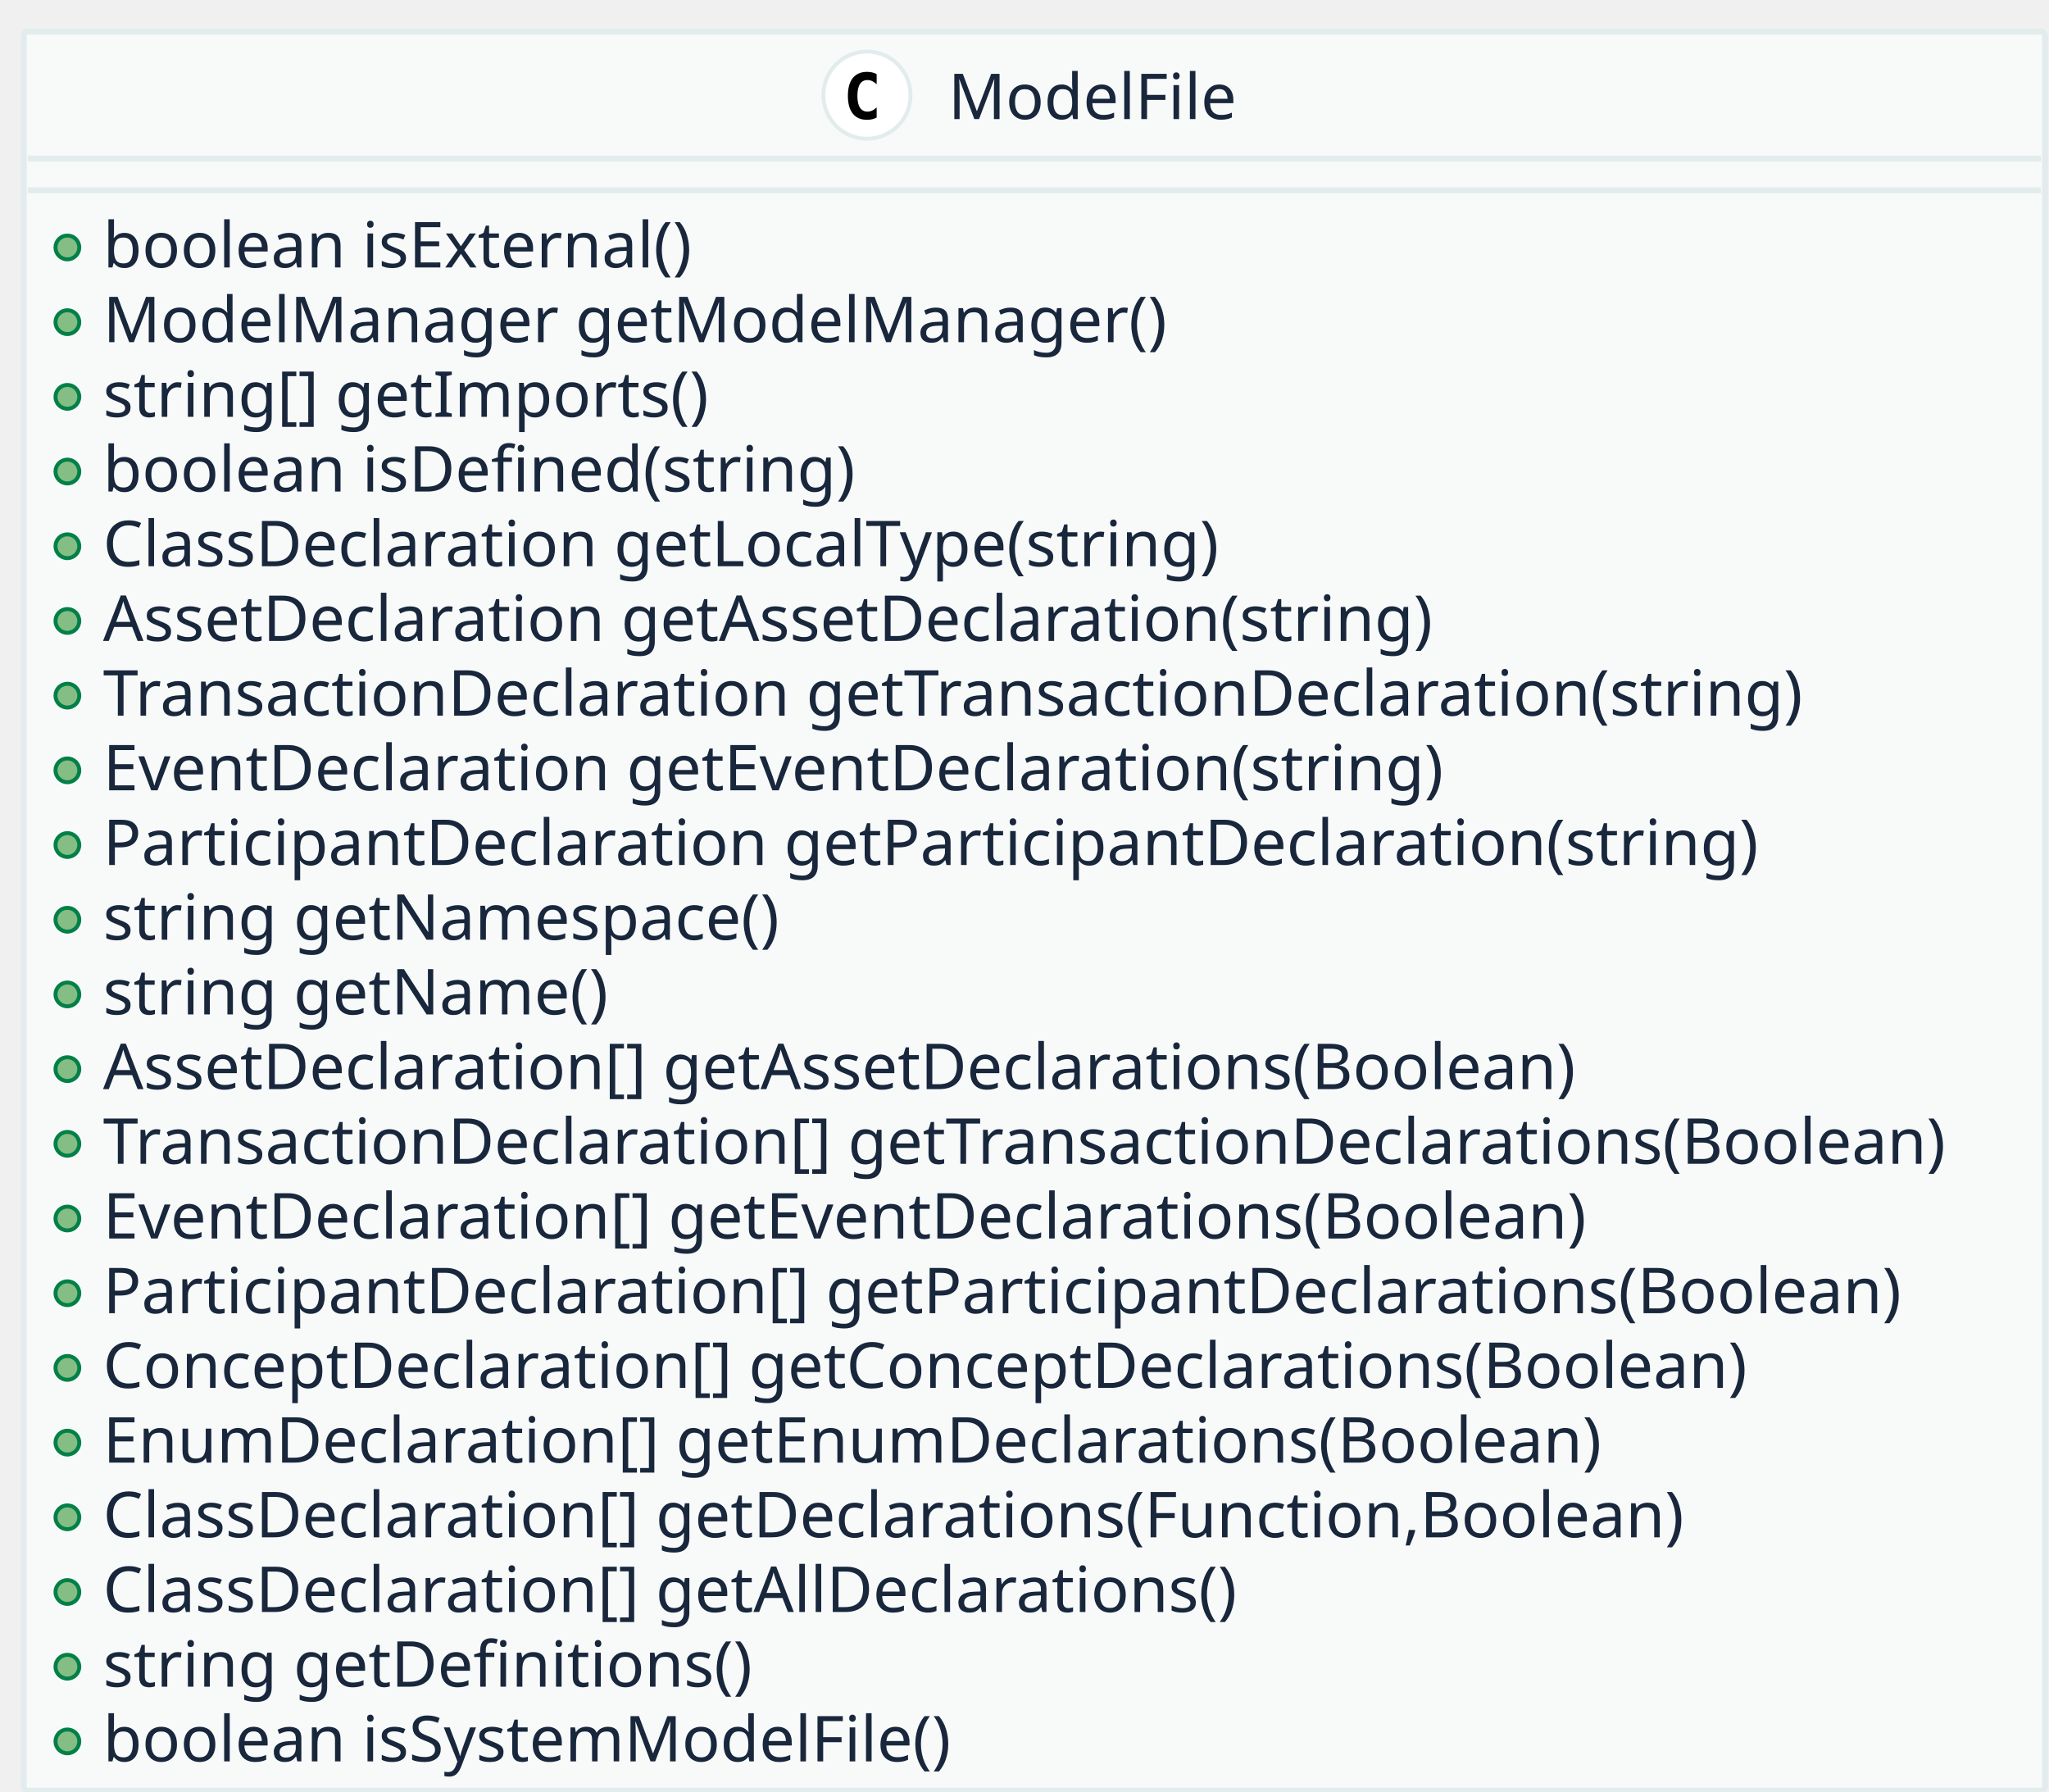
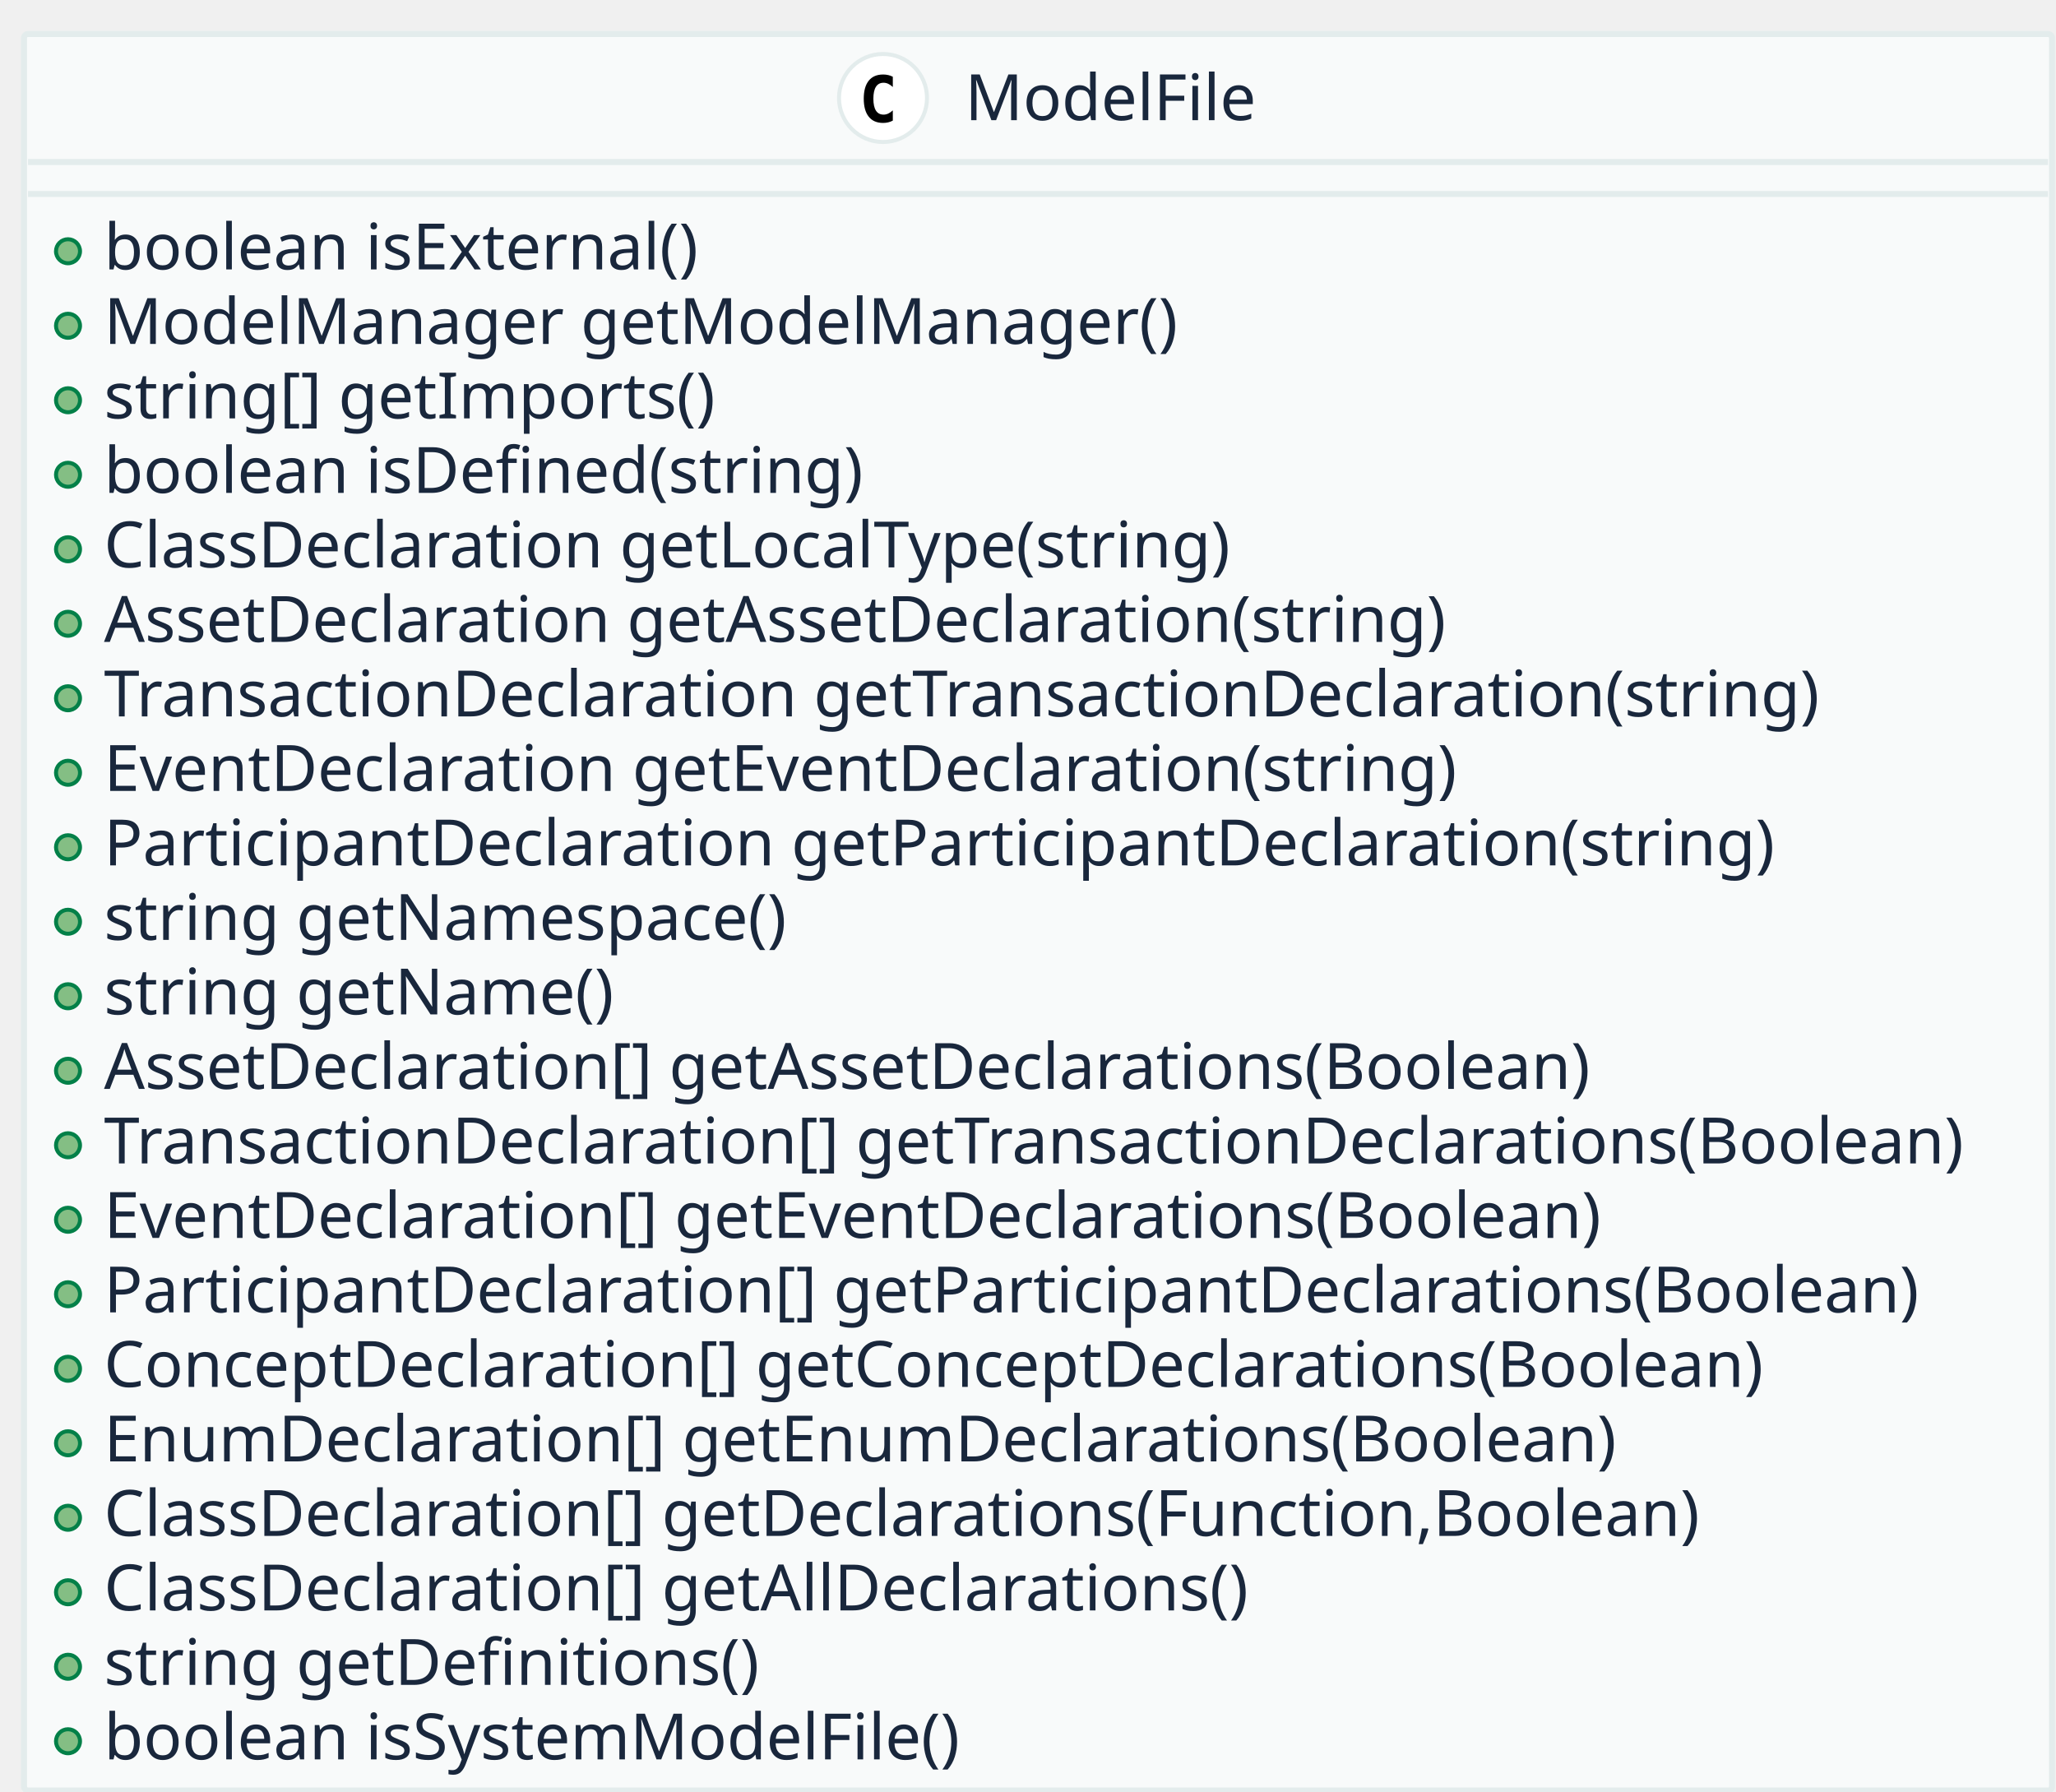
- <svg xmlns="http://www.w3.org/2000/svg" contentScriptType="application/ecmascript" contentStyleType="text/css" height="452px" preserveAspectRatio="none" style="width:517px;height:452px;" version="1.1" viewBox="0 0 517 452" width="517px" zoomAndPan="magnify">
+ <svg xmlns="http://www.w3.org/2000/svg" contentScriptType="application/ecmascript" contentStyleType="text/css" height="448px" preserveAspectRatio="none" style="width:514px;height:448px;" version="1.1" viewBox="0 0 514 448" width="514px" zoomAndPan="magnify">
  <defs />
  <g>
-     <rect fill="#F8FAFA" height="443.719" rx="1" ry="1" style="stroke: #E3ECEC; stroke-width: 1.5;" width="510" x="6" y="8" />
-     <ellipse cx="218.75" cy="24" fill="#FFFFFF" rx="11" ry="11" style="stroke: #E3ECEC; stroke-width: 1.0;" />
-     <path d="M221.195,29.664 Q220.648,29.945 220.047,30.086 Q219.445,30.227 218.781,30.227 Q216.422,30.227 215.18,28.672 Q213.938,27.117 213.938,24.18 Q213.938,21.234 215.18,19.68 Q216.422,18.125 218.781,18.125 Q219.445,18.125 220.055,18.266 Q220.664,18.406 221.195,18.688 L221.195,21.25 Q220.602,20.703 220.043,20.449 Q219.484,20.195 218.891,20.195 Q217.625,20.195 216.981,21.199 Q216.336,22.203 216.336,24.18 Q216.336,26.148 216.981,27.152 Q217.625,28.156 218.891,28.156 Q219.484,28.156 220.043,27.902 Q220.602,27.648 221.195,27.102 Z " />
-     <text fill="#19273C" font-family="sans-serif" font-size="16" lengthAdjust="spacingAndGlyphs" textLength="76" x="239.25" y="30.047">ModelFile</text>
-     <line style="stroke: #E3ECEC; stroke-width: 1.5;" x1="7" x2="515" y1="40" y2="40" />
-     <line style="stroke: #E3ECEC; stroke-width: 1.5;" x1="7" x2="515" y1="48" y2="48" />
-     <ellipse cx="17" cy="62.422" fill="#84BE84" rx="3" ry="3" style="stroke: #038048; stroke-width: 1.0;" />
-     <text fill="#19273C" font-family="sans-serif" font-size="16" lengthAdjust="spacingAndGlyphs" textLength="156" x="26" y="67.469">boolean isExternal()</text>
-     <ellipse cx="17" cy="81.266" fill="#84BE84" rx="3" ry="3" style="stroke: #038048; stroke-width: 1.0;" />
-     <text fill="#19273C" font-family="sans-serif" font-size="16" lengthAdjust="spacingAndGlyphs" textLength="272" x="26" y="86.312">ModelManager getModelManager()</text>
-     <ellipse cx="17" cy="100.109" fill="#84BE84" rx="3" ry="3" style="stroke: #038048; stroke-width: 1.0;" />
-     <text fill="#19273C" font-family="sans-serif" font-size="16" lengthAdjust="spacingAndGlyphs" textLength="157" x="26" y="105.156">string[] getImports()</text>
-     <ellipse cx="17" cy="118.953" fill="#84BE84" rx="3" ry="3" style="stroke: #038048; stroke-width: 1.0;" />
-     <text fill="#19273C" font-family="sans-serif" font-size="16" lengthAdjust="spacingAndGlyphs" textLength="198" x="26" y="124">boolean isDefined(string)</text>
-     <ellipse cx="17" cy="137.797" fill="#84BE84" rx="3" ry="3" style="stroke: #038048; stroke-width: 1.0;" />
-     <text fill="#19273C" font-family="sans-serif" font-size="16" lengthAdjust="spacingAndGlyphs" textLength="295" x="26" y="142.844">ClassDeclaration getLocalType(string)</text>
-     <ellipse cx="17" cy="156.641" fill="#84BE84" rx="3" ry="3" style="stroke: #038048; stroke-width: 1.0;" />
-     <text fill="#19273C" font-family="sans-serif" font-size="16" lengthAdjust="spacingAndGlyphs" textLength="350" x="26" y="161.688">AssetDeclaration getAssetDeclaration(string)</text>
-     <ellipse cx="17" cy="175.484" fill="#84BE84" rx="3" ry="3" style="stroke: #038048; stroke-width: 1.0;" />
-     <text fill="#19273C" font-family="sans-serif" font-size="16" lengthAdjust="spacingAndGlyphs" textLength="450" x="26" y="180.531">TransactionDeclaration getTransactionDeclaration(string)</text>
-     <ellipse cx="17" cy="194.328" fill="#84BE84" rx="3" ry="3" style="stroke: #038048; stroke-width: 1.0;" />
-     <text fill="#19273C" font-family="sans-serif" font-size="16" lengthAdjust="spacingAndGlyphs" textLength="350" x="26" y="199.375">EventDeclaration getEventDeclaration(string)</text>
-     <ellipse cx="17" cy="213.172" fill="#84BE84" rx="3" ry="3" style="stroke: #038048; stroke-width: 1.0;" />
-     <text fill="#19273C" font-family="sans-serif" font-size="16" lengthAdjust="spacingAndGlyphs" textLength="434" x="26" y="218.219">ParticipantDeclaration getParticipantDeclaration(string)</text>
-     <ellipse cx="17" cy="232.016" fill="#84BE84" rx="3" ry="3" style="stroke: #038048; stroke-width: 1.0;" />
-     <text fill="#19273C" font-family="sans-serif" font-size="16" lengthAdjust="spacingAndGlyphs" textLength="175" x="26" y="237.062">string getNamespace()</text>
-     <ellipse cx="17" cy="250.859" fill="#84BE84" rx="3" ry="3" style="stroke: #038048; stroke-width: 1.0;" />
-     <text fill="#19273C" font-family="sans-serif" font-size="16" lengthAdjust="spacingAndGlyphs" textLength="131" x="26" y="255.906">string getName()</text>
-     <ellipse cx="17" cy="269.703" fill="#84BE84" rx="3" ry="3" style="stroke: #038048; stroke-width: 1.0;" />
-     <text fill="#19273C" font-family="sans-serif" font-size="16" lengthAdjust="spacingAndGlyphs" textLength="384" x="26" y="274.75">AssetDeclaration[] getAssetDeclarations(Boolean)</text>
-     <ellipse cx="17" cy="288.547" fill="#84BE84" rx="3" ry="3" style="stroke: #038048; stroke-width: 1.0;" />
-     <text fill="#19273C" font-family="sans-serif" font-size="16" lengthAdjust="spacingAndGlyphs" textLength="484" x="26" y="293.594">TransactionDeclaration[] getTransactionDeclarations(Boolean)</text>
-     <ellipse cx="17" cy="307.391" fill="#84BE84" rx="3" ry="3" style="stroke: #038048; stroke-width: 1.0;" />
-     <text fill="#19273C" font-family="sans-serif" font-size="16" lengthAdjust="spacingAndGlyphs" textLength="384" x="26" y="312.438">EventDeclaration[] getEventDeclarations(Boolean)</text>
-     <ellipse cx="17" cy="326.234" fill="#84BE84" rx="3" ry="3" style="stroke: #038048; stroke-width: 1.0;" />
-     <text fill="#19273C" font-family="sans-serif" font-size="16" lengthAdjust="spacingAndGlyphs" textLength="468" x="26" y="331.281">ParticipantDeclaration[] getParticipantDeclarations(Boolean)</text>
-     <ellipse cx="17" cy="345.078" fill="#84BE84" rx="3" ry="3" style="stroke: #038048; stroke-width: 1.0;" />
-     <text fill="#19273C" font-family="sans-serif" font-size="16" lengthAdjust="spacingAndGlyphs" textLength="428" x="26" y="350.125">ConceptDeclaration[] getConceptDeclarations(Boolean)</text>
-     <ellipse cx="17" cy="363.922" fill="#84BE84" rx="3" ry="3" style="stroke: #038048; stroke-width: 1.0;" />
-     <text fill="#19273C" font-family="sans-serif" font-size="16" lengthAdjust="spacingAndGlyphs" textLength="388" x="26" y="368.969">EnumDeclaration[] getEnumDeclarations(Boolean)</text>
-     <ellipse cx="17" cy="382.766" fill="#84BE84" rx="3" ry="3" style="stroke: #038048; stroke-width: 1.0;" />
-     <text fill="#19273C" font-family="sans-serif" font-size="16" lengthAdjust="spacingAndGlyphs" textLength="414" x="26" y="387.812">ClassDeclaration[] getDeclarations(Function,Boolean)</text>
-     <ellipse cx="17" cy="401.609" fill="#84BE84" rx="3" ry="3" style="stroke: #038048; stroke-width: 1.0;" />
-     <text fill="#19273C" font-family="sans-serif" font-size="16" lengthAdjust="spacingAndGlyphs" textLength="300" x="26" y="406.656">ClassDeclaration[] getAllDeclarations()</text>
-     <ellipse cx="17" cy="420.453" fill="#84BE84" rx="3" ry="3" style="stroke: #038048; stroke-width: 1.0;" />
-     <text fill="#19273C" font-family="sans-serif" font-size="16" lengthAdjust="spacingAndGlyphs" textLength="172" x="26" y="425.5">string getDefinitions()</text>
-     <ellipse cx="17" cy="439.297" fill="#84BE84" rx="3" ry="3" style="stroke: #038048; stroke-width: 1.0;" />
-     <text fill="#19273C" font-family="sans-serif" font-size="16" lengthAdjust="spacingAndGlyphs" textLength="222" x="26" y="444.344">boolean isSystemModelFile()</text>
+     <rect fill="#F8FAFA" height="439.125" rx="1" ry="1" style="stroke: #E3ECEC; stroke-width: 1.5;" width="507" x="6" y="8.5" />
+     <ellipse cx="220.75" cy="24.5" fill="#FFFFFF" rx="11" ry="11" style="stroke: #E3ECEC; stroke-width: 1.0;" />
+     <path d="M223.203,30.156 Q222.656,30.438 222.055,30.586 Q221.453,30.734 220.781,30.734 Q218.422,30.734 217.18,29.172 Q215.938,27.609 215.938,24.672 Q215.938,21.734 217.18,20.18 Q218.422,18.625 220.781,18.625 Q221.453,18.625 222.062,18.766 Q222.672,18.906 223.203,19.188 L223.203,21.75 Q222.609,21.203 222.047,20.945 Q221.484,20.688 220.891,20.688 Q219.625,20.688 218.984,21.695 Q218.344,22.703 218.344,24.672 Q218.344,26.641 218.984,27.648 Q219.625,28.656 220.891,28.656 Q221.484,28.656 222.047,28.398 Q222.609,28.141 223.203,27.594 L223.203,30.156 Z " />
+     <text fill="#19273C" font-family="sans-serif" font-size="16" lengthAdjust="spacingAndGlyphs" textLength="69" x="241.25" y="30.039">ModelFile</text>
+     <line style="stroke: #E3ECEC; stroke-width: 1.5;" x1="7" x2="512" y1="40.5" y2="40.5" />
+     <line style="stroke: #E3ECEC; stroke-width: 1.5;" x1="7" x2="512" y1="48.5" y2="48.5" />
+     <ellipse cx="17" cy="62.812" fill="#84BE84" rx="3" ry="3" style="stroke: #038048; stroke-width: 1.0;" />
+     <text fill="#19273C" font-family="sans-serif" font-size="16" lengthAdjust="spacingAndGlyphs" textLength="154" x="26" y="67.352">boolean isExternal()</text>
+     <ellipse cx="17" cy="81.438" fill="#84BE84" rx="3" ry="3" style="stroke: #038048; stroke-width: 1.0;" />
+     <text fill="#19273C" font-family="sans-serif" font-size="16" lengthAdjust="spacingAndGlyphs" textLength="266" x="26" y="85.977">ModelManager getModelManager()</text>
+     <ellipse cx="17" cy="100.062" fill="#84BE84" rx="3" ry="3" style="stroke: #038048; stroke-width: 1.0;" />
+     <text fill="#19273C" font-family="sans-serif" font-size="16" lengthAdjust="spacingAndGlyphs" textLength="161" x="26" y="104.602">string[] getImports()</text>
+     <ellipse cx="17" cy="118.688" fill="#84BE84" rx="3" ry="3" style="stroke: #038048; stroke-width: 1.0;" />
+     <text fill="#19273C" font-family="sans-serif" font-size="16" lengthAdjust="spacingAndGlyphs" textLength="194" x="26" y="123.227">boolean isDefined(string)</text>
+     <ellipse cx="17" cy="137.312" fill="#84BE84" rx="3" ry="3" style="stroke: #038048; stroke-width: 1.0;" />
+     <text fill="#19273C" font-family="sans-serif" font-size="16" lengthAdjust="spacingAndGlyphs" textLength="292" x="26" y="141.852">ClassDeclaration getLocalType(string)</text>
+     <ellipse cx="17" cy="155.938" fill="#84BE84" rx="3" ry="3" style="stroke: #038048; stroke-width: 1.0;" />
+     <text fill="#19273C" font-family="sans-serif" font-size="16" lengthAdjust="spacingAndGlyphs" textLength="349" x="26" y="160.477">AssetDeclaration getAssetDeclaration(string)</text>
+     <ellipse cx="17" cy="174.562" fill="#84BE84" rx="3" ry="3" style="stroke: #038048; stroke-width: 1.0;" />
+     <text fill="#19273C" font-family="sans-serif" font-size="16" lengthAdjust="spacingAndGlyphs" textLength="443" x="26" y="179.102">TransactionDeclaration getTransactionDeclaration(string)</text>
+     <ellipse cx="17" cy="193.188" fill="#84BE84" rx="3" ry="3" style="stroke: #038048; stroke-width: 1.0;" />
+     <text fill="#19273C" font-family="sans-serif" font-size="16" lengthAdjust="spacingAndGlyphs" textLength="349" x="26" y="197.727">EventDeclaration getEventDeclaration(string)</text>
+     <ellipse cx="17" cy="211.812" fill="#84BE84" rx="3" ry="3" style="stroke: #038048; stroke-width: 1.0;" />
+     <text fill="#19273C" font-family="sans-serif" font-size="16" lengthAdjust="spacingAndGlyphs" textLength="425" x="26" y="216.352">ParticipantDeclaration getParticipantDeclaration(string)</text>
+     <ellipse cx="17" cy="230.438" fill="#84BE84" rx="3" ry="3" style="stroke: #038048; stroke-width: 1.0;" />
+     <text fill="#19273C" font-family="sans-serif" font-size="16" lengthAdjust="spacingAndGlyphs" textLength="178" x="26" y="234.977">string getNamespace()</text>
+     <ellipse cx="17" cy="249.062" fill="#84BE84" rx="3" ry="3" style="stroke: #038048; stroke-width: 1.0;" />
+     <text fill="#19273C" font-family="sans-serif" font-size="16" lengthAdjust="spacingAndGlyphs" textLength="132" x="26" y="253.602">string getName()</text>
+     <ellipse cx="17" cy="267.688" fill="#84BE84" rx="3" ry="3" style="stroke: #038048; stroke-width: 1.0;" />
+     <text fill="#19273C" font-family="sans-serif" font-size="16" lengthAdjust="spacingAndGlyphs" textLength="387" x="26" y="272.227">AssetDeclaration[] getAssetDeclarations(Boolean)</text>
+     <ellipse cx="17" cy="286.312" fill="#84BE84" rx="3" ry="3" style="stroke: #038048; stroke-width: 1.0;" />
+     <text fill="#19273C" font-family="sans-serif" font-size="16" lengthAdjust="spacingAndGlyphs" textLength="481" x="26" y="290.852">TransactionDeclaration[] getTransactionDeclarations(Boolean)</text>
+     <ellipse cx="17" cy="304.938" fill="#84BE84" rx="3" ry="3" style="stroke: #038048; stroke-width: 1.0;" />
+     <text fill="#19273C" font-family="sans-serif" font-size="16" lengthAdjust="spacingAndGlyphs" textLength="387" x="26" y="309.477">EventDeclaration[] getEventDeclarations(Boolean)</text>
+     <ellipse cx="17" cy="323.562" fill="#84BE84" rx="3" ry="3" style="stroke: #038048; stroke-width: 1.0;" />
+     <text fill="#19273C" font-family="sans-serif" font-size="16" lengthAdjust="spacingAndGlyphs" textLength="463" x="26" y="328.102">ParticipantDeclaration[] getParticipantDeclarations(Boolean)</text>
+     <ellipse cx="17" cy="342.188" fill="#84BE84" rx="3" ry="3" style="stroke: #038048; stroke-width: 1.0;" />
+     <text fill="#19273C" font-family="sans-serif" font-size="16" lengthAdjust="spacingAndGlyphs" textLength="429" x="26" y="346.727">ConceptDeclaration[] getConceptDeclarations(Boolean)</text>
+     <ellipse cx="17" cy="360.812" fill="#84BE84" rx="3" ry="3" style="stroke: #038048; stroke-width: 1.0;" />
+     <text fill="#19273C" font-family="sans-serif" font-size="16" lengthAdjust="spacingAndGlyphs" textLength="389" x="26" y="365.352">EnumDeclaration[] getEnumDeclarations(Boolean)</text>
+     <ellipse cx="17" cy="379.438" fill="#84BE84" rx="3" ry="3" style="stroke: #038048; stroke-width: 1.0;" />
+     <text fill="#19273C" font-family="sans-serif" font-size="16" lengthAdjust="spacingAndGlyphs" textLength="412" x="26" y="383.977">ClassDeclaration[] getDeclarations(Function,Boolean)</text>
+     <ellipse cx="17" cy="398.062" fill="#84BE84" rx="3" ry="3" style="stroke: #038048; stroke-width: 1.0;" />
+     <text fill="#19273C" font-family="sans-serif" font-size="16" lengthAdjust="spacingAndGlyphs" textLength="295" x="26" y="402.602">ClassDeclaration[] getAllDeclarations()</text>
+     <ellipse cx="17" cy="416.688" fill="#84BE84" rx="3" ry="3" style="stroke: #038048; stroke-width: 1.0;" />
+     <text fill="#19273C" font-family="sans-serif" font-size="16" lengthAdjust="spacingAndGlyphs" textLength="168" x="26" y="421.227">string getDefinitions()</text>
+     <ellipse cx="17" cy="435.312" fill="#84BE84" rx="3" ry="3" style="stroke: #038048; stroke-width: 1.0;" />
+     <text fill="#19273C" font-family="sans-serif" font-size="16" lengthAdjust="spacingAndGlyphs" textLength="217" x="26" y="439.852">boolean isSystemModelFile()</text>
  </g>
</svg>
